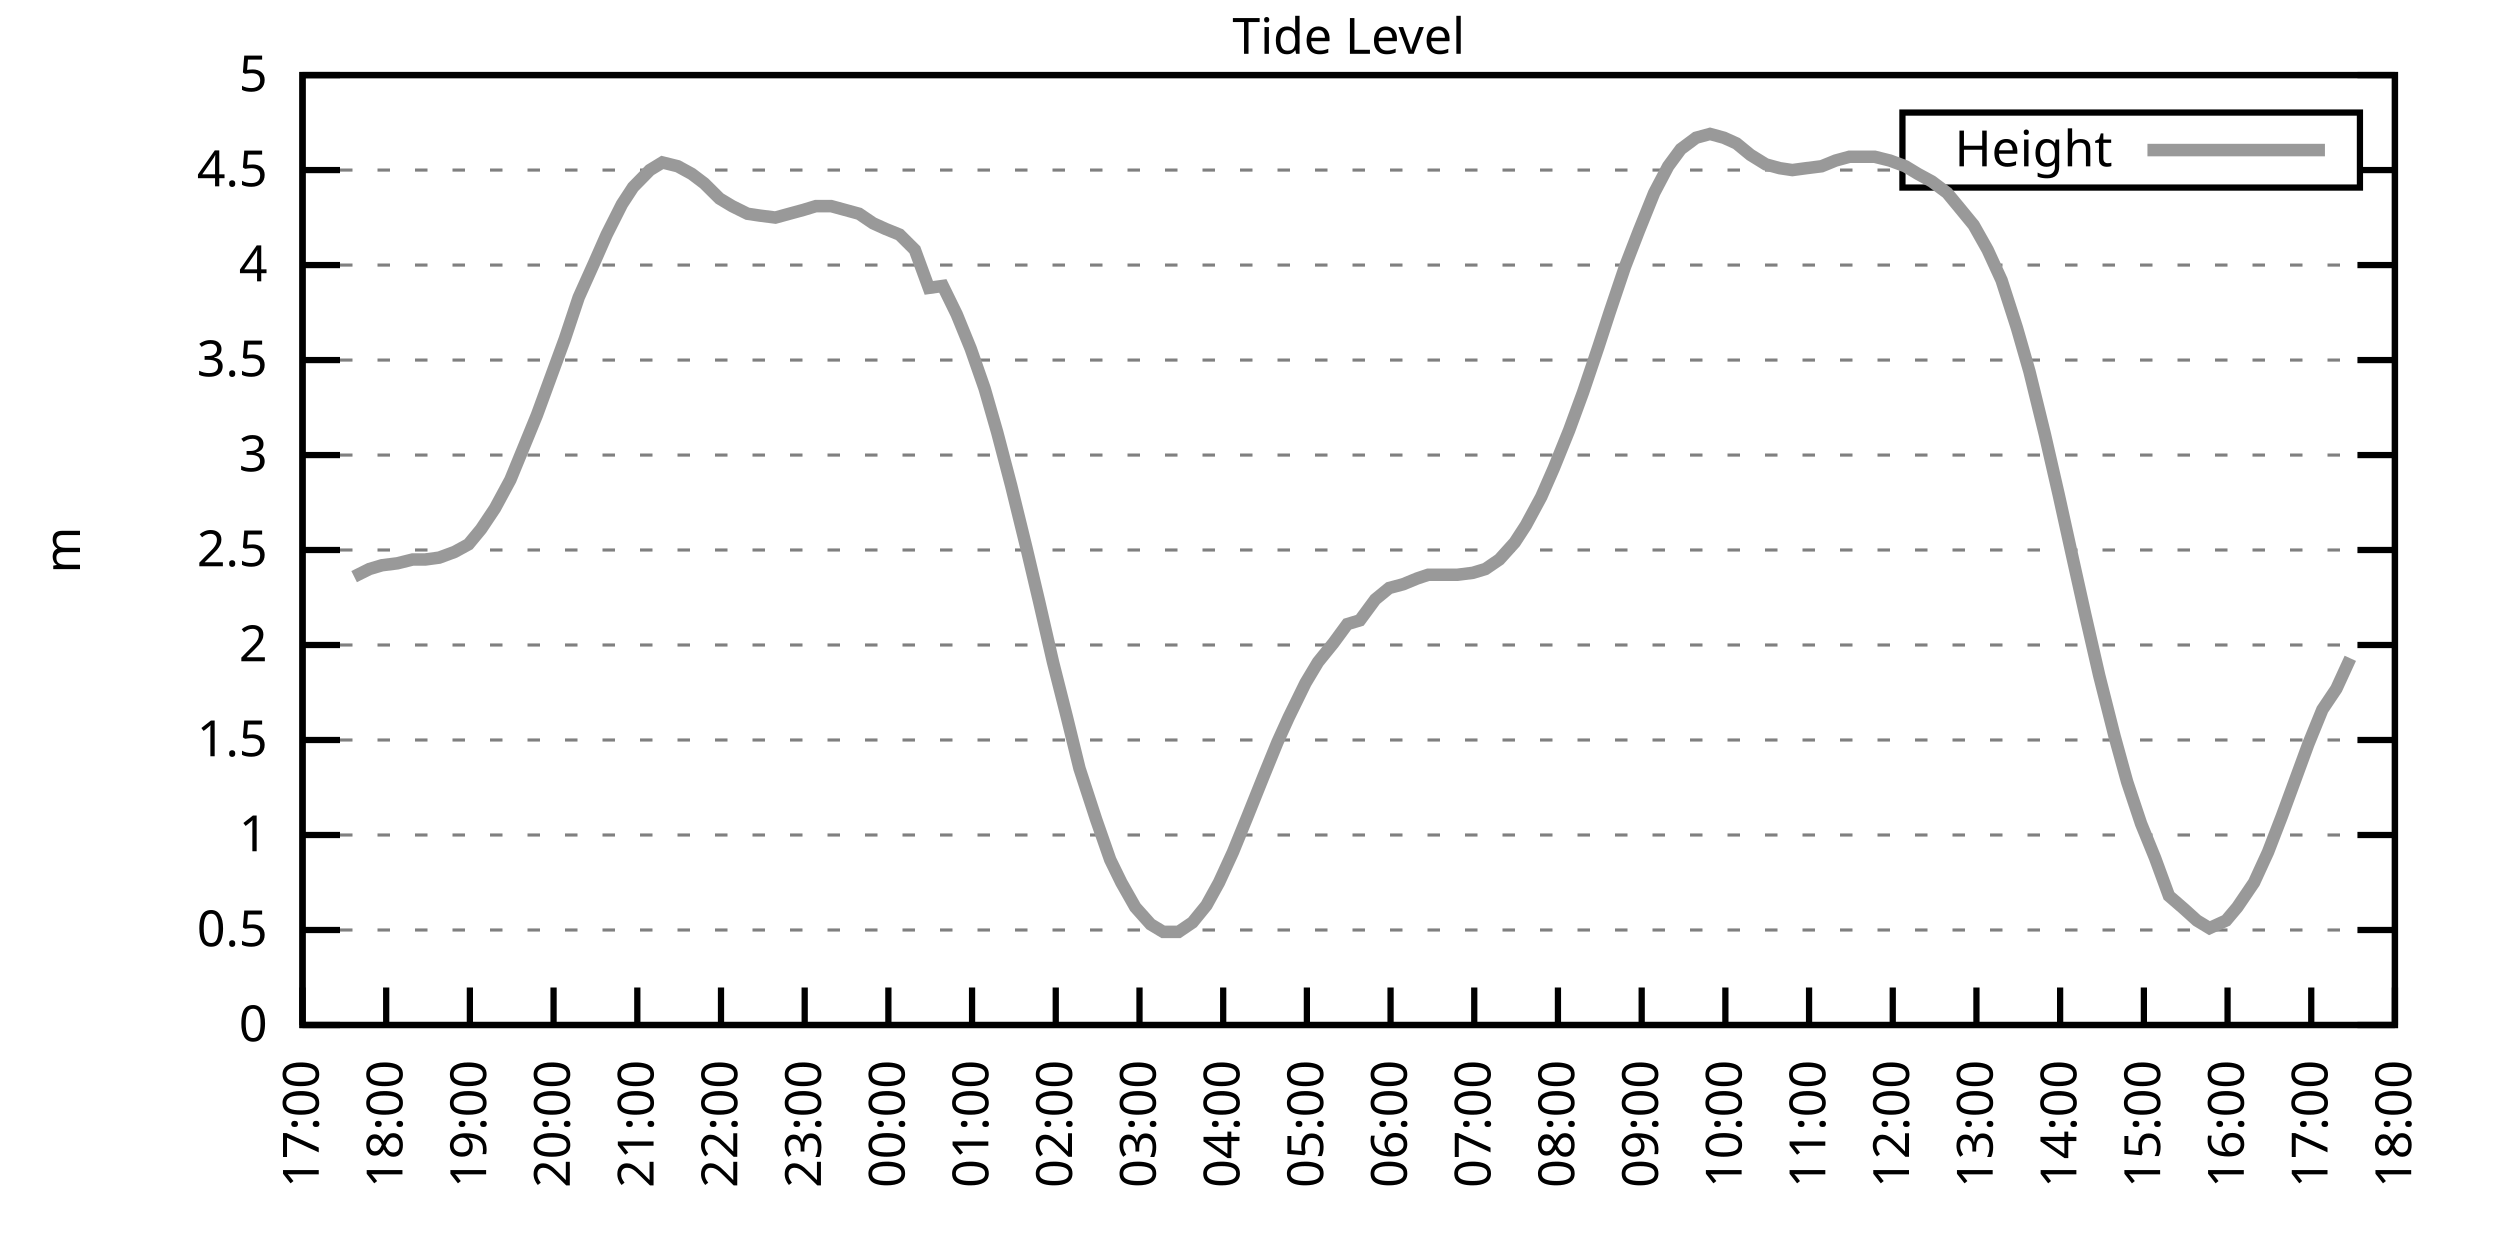
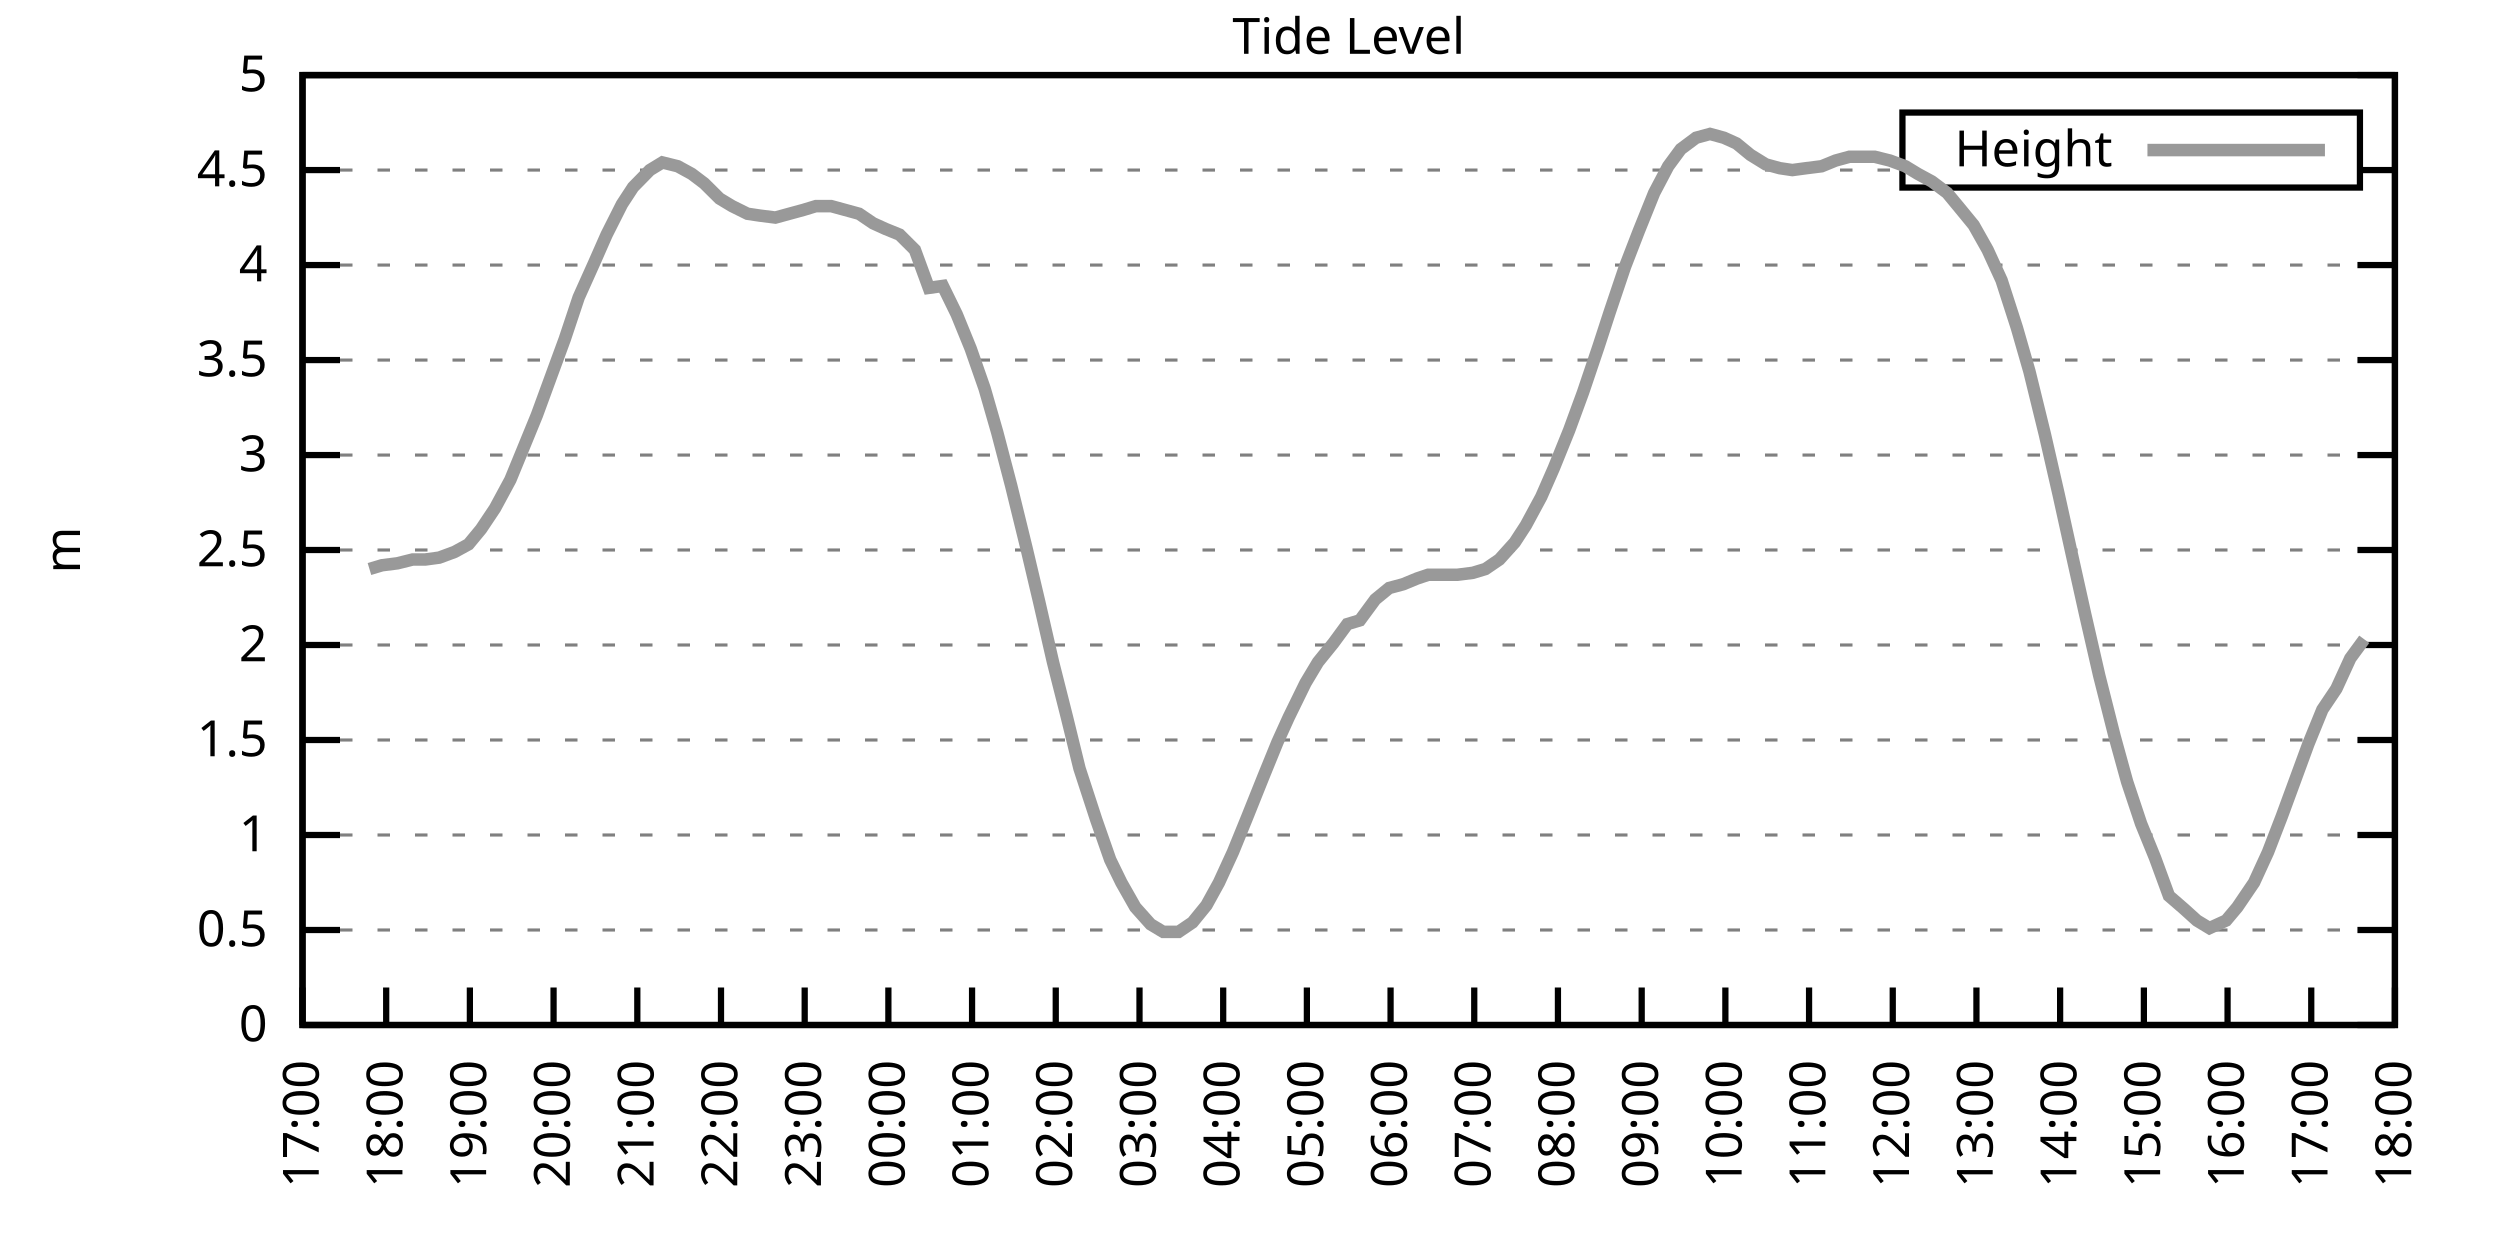
<svg xmlns="http://www.w3.org/2000/svg" xmlns:xlink="http://www.w3.org/1999/xlink" width="400" height="200" viewBox="0 0 400 200">
  <g id="gnuplot_canvas">
    <rect x="0" y="0" width="400" height="200" fill="none" />
    <defs>
      <circle id="gpDot" r="0.5" stroke-width="0.5" stroke="currentColor" />
      <path id="gpPt0" stroke-width="0.333" stroke="currentColor" d="M-1,0 h2 M0,-1 v2" />
      <path id="gpPt1" stroke-width="0.333" stroke="currentColor" d="M-1,-1 L1,1 M1,-1 L-1,1" />
      <path id="gpPt2" stroke-width="0.333" stroke="currentColor" d="M-1,0 L1,0 M0,-1 L0,1 M-1,-1 L1,1 M-1,1 L1,-1" />
      <rect id="gpPt3" stroke-width="0.333" stroke="currentColor" x="-1" y="-1" width="2" height="2" />
      <rect id="gpPt4" stroke-width="0.333" stroke="currentColor" fill="currentColor" x="-1" y="-1" width="2" height="2" />
      <circle id="gpPt5" stroke-width="0.333" stroke="currentColor" cx="0" cy="0" r="1" />
      <use xlink:href="#gpPt5" id="gpPt6" fill="currentColor" stroke="none" />
      <path id="gpPt7" stroke-width="0.333" stroke="currentColor" d="M0,-1.33 L-1.33,0.67 L1.33,0.67 z" />
      <use xlink:href="#gpPt7" id="gpPt8" fill="currentColor" stroke="none" />
      <use xlink:href="#gpPt7" id="gpPt9" stroke="currentColor" transform="rotate(180)" />
      <use xlink:href="#gpPt9" id="gpPt10" fill="currentColor" stroke="none" />
      <use xlink:href="#gpPt3" id="gpPt11" stroke="currentColor" transform="rotate(45)" />
      <use xlink:href="#gpPt11" id="gpPt12" fill="currentColor" stroke="none" />
      <path id="gpPt13" stroke-width="0.333" stroke="currentColor" d="M0,1.330 L1.265,0.411 L0.782,-1.067 L-0.782,-1.076 L-1.265,0.411 z" />
      <use xlink:href="#gpPt13" id="gpPt14" fill="currentColor" stroke="none" />
      <filter id="textbox" filterUnits="objectBoundingBox" x="0" y="0" height="1" width="1">
        <feFlood flood-color="white" flood-opacity="1" result="bgnd" />
        <feComposite in="SourceGraphic" in2="bgnd" operator="atop" />
      </filter>
      <filter id="greybox" filterUnits="objectBoundingBox" x="0" y="0" height="1" width="1">
        <feFlood flood-color="lightgrey" flood-opacity="1" result="grey" />
        <feComposite in="SourceGraphic" in2="grey" operator="atop" />
      </filter>
    </defs>
    <g fill="none" color="white" stroke="currentColor" stroke-width="1.00" stroke-linecap="butt" stroke-linejoin="miter">
</g>
    <g fill="none" color="black" stroke="currentColor" stroke-width="1.00" stroke-linecap="butt" stroke-linejoin="miter">
      <g stroke="none" shape-rendering="crispEdges">
        <polygon fill="rgb(255, 255, 255)" points="48.40,164.00 383.18,164.00 383.18,12.02 48.40,12.02 " />
      </g>
    </g>
    <g fill="none" color="black" stroke="currentColor" stroke-width="1.00" stroke-linecap="butt" stroke-linejoin="miter">
</g>
    <g fill="none" color="black" stroke="black" stroke-width="0.50" stroke-linecap="butt" stroke-linejoin="miter">
</g>
    <g fill="none" color="gray" stroke="currentColor" stroke-width="0.50" stroke-linecap="butt" stroke-linejoin="miter">
      <path stroke="gray" stroke-dasharray="2,4" class="gridline" d="M48.40,164.00 L383.19,164.00  " />
    </g>
    <g fill="none" color="gray" stroke="gray" stroke-width="1.00" stroke-linecap="butt" stroke-linejoin="miter">
</g>
    <g fill="none" color="black" stroke="currentColor" stroke-width="1.00" stroke-linecap="butt" stroke-linejoin="miter">
      <path stroke="black" d="M48.40,164.00 L54.40,164.00 M383.19,164.00 L377.19,164.00  " />
      <g transform="translate(42.80,166.60)" stroke="none" fill="black" font-family="Sans" font-size="8.00" text-anchor="end">
        <text>
          <tspan font-family="Sans"> 0</tspan>
        </text>
      </g>
    </g>
    <g fill="none" color="black" stroke="currentColor" stroke-width="1.00" stroke-linecap="butt" stroke-linejoin="miter">
</g>
    <g fill="none" color="black" stroke="black" stroke-width="0.50" stroke-linecap="butt" stroke-linejoin="miter">
</g>
    <g fill="none" color="gray" stroke="currentColor" stroke-width="0.50" stroke-linecap="butt" stroke-linejoin="miter">
      <path stroke="gray" stroke-dasharray="2,4" class="gridline" d="M48.40,148.80 L383.19,148.80  " />
    </g>
    <g fill="none" color="gray" stroke="gray" stroke-width="1.00" stroke-linecap="butt" stroke-linejoin="miter">
</g>
    <g fill="none" color="black" stroke="currentColor" stroke-width="1.00" stroke-linecap="butt" stroke-linejoin="miter">
      <path stroke="black" d="M48.40,148.80 L54.40,148.80 M383.19,148.80 L377.19,148.80  " />
      <g transform="translate(42.80,151.40)" stroke="none" fill="black" font-family="Sans" font-size="8.00" text-anchor="end">
        <text>
          <tspan font-family="Sans"> 0.5</tspan>
        </text>
      </g>
    </g>
    <g fill="none" color="black" stroke="currentColor" stroke-width="1.00" stroke-linecap="butt" stroke-linejoin="miter">
</g>
    <g fill="none" color="black" stroke="black" stroke-width="0.50" stroke-linecap="butt" stroke-linejoin="miter">
</g>
    <g fill="none" color="gray" stroke="currentColor" stroke-width="0.50" stroke-linecap="butt" stroke-linejoin="miter">
      <path stroke="gray" stroke-dasharray="2,4" class="gridline" d="M48.40,133.60 L383.19,133.60  " />
    </g>
    <g fill="none" color="gray" stroke="gray" stroke-width="1.00" stroke-linecap="butt" stroke-linejoin="miter">
</g>
    <g fill="none" color="black" stroke="currentColor" stroke-width="1.00" stroke-linecap="butt" stroke-linejoin="miter">
      <path stroke="black" d="M48.40,133.60 L54.40,133.60 M383.19,133.60 L377.19,133.60  " />
      <g transform="translate(42.80,136.20)" stroke="none" fill="black" font-family="Sans" font-size="8.00" text-anchor="end">
        <text>
          <tspan font-family="Sans"> 1</tspan>
        </text>
      </g>
    </g>
    <g fill="none" color="black" stroke="currentColor" stroke-width="1.00" stroke-linecap="butt" stroke-linejoin="miter">
</g>
    <g fill="none" color="black" stroke="black" stroke-width="0.50" stroke-linecap="butt" stroke-linejoin="miter">
</g>
    <g fill="none" color="gray" stroke="currentColor" stroke-width="0.50" stroke-linecap="butt" stroke-linejoin="miter">
      <path stroke="gray" stroke-dasharray="2,4" class="gridline" d="M48.40,118.40 L383.19,118.40  " />
    </g>
    <g fill="none" color="gray" stroke="gray" stroke-width="1.00" stroke-linecap="butt" stroke-linejoin="miter">
</g>
    <g fill="none" color="black" stroke="currentColor" stroke-width="1.00" stroke-linecap="butt" stroke-linejoin="miter">
      <path stroke="black" d="M48.40,118.40 L54.40,118.40 M383.19,118.40 L377.19,118.40  " />
      <g transform="translate(42.80,121.00)" stroke="none" fill="black" font-family="Sans" font-size="8.00" text-anchor="end">
        <text>
          <tspan font-family="Sans"> 1.5</tspan>
        </text>
      </g>
    </g>
    <g fill="none" color="black" stroke="currentColor" stroke-width="1.00" stroke-linecap="butt" stroke-linejoin="miter">
</g>
    <g fill="none" color="black" stroke="black" stroke-width="0.50" stroke-linecap="butt" stroke-linejoin="miter">
</g>
    <g fill="none" color="gray" stroke="currentColor" stroke-width="0.50" stroke-linecap="butt" stroke-linejoin="miter">
      <path stroke="gray" stroke-dasharray="2,4" class="gridline" d="M48.40,103.20 L383.19,103.20  " />
    </g>
    <g fill="none" color="gray" stroke="gray" stroke-width="1.00" stroke-linecap="butt" stroke-linejoin="miter">
</g>
    <g fill="none" color="black" stroke="currentColor" stroke-width="1.00" stroke-linecap="butt" stroke-linejoin="miter">
      <path stroke="black" d="M48.40,103.20 L54.40,103.20 M383.19,103.20 L377.19,103.20  " />
      <g transform="translate(42.80,105.80)" stroke="none" fill="black" font-family="Sans" font-size="8.00" text-anchor="end">
        <text>
          <tspan font-family="Sans"> 2</tspan>
        </text>
      </g>
    </g>
    <g fill="none" color="black" stroke="currentColor" stroke-width="1.00" stroke-linecap="butt" stroke-linejoin="miter">
</g>
    <g fill="none" color="black" stroke="black" stroke-width="0.50" stroke-linecap="butt" stroke-linejoin="miter">
</g>
    <g fill="none" color="gray" stroke="currentColor" stroke-width="0.50" stroke-linecap="butt" stroke-linejoin="miter">
      <path stroke="gray" stroke-dasharray="2,4" class="gridline" d="M48.40,88.00 L383.19,88.00  " />
    </g>
    <g fill="none" color="gray" stroke="gray" stroke-width="1.00" stroke-linecap="butt" stroke-linejoin="miter">
</g>
    <g fill="none" color="black" stroke="currentColor" stroke-width="1.00" stroke-linecap="butt" stroke-linejoin="miter">
      <path stroke="black" d="M48.40,88.00 L54.40,88.00 M383.19,88.00 L377.19,88.00  " />
      <g transform="translate(42.80,90.60)" stroke="none" fill="black" font-family="Sans" font-size="8.00" text-anchor="end">
        <text>
          <tspan font-family="Sans"> 2.5</tspan>
        </text>
      </g>
    </g>
    <g fill="none" color="black" stroke="currentColor" stroke-width="1.00" stroke-linecap="butt" stroke-linejoin="miter">
</g>
    <g fill="none" color="black" stroke="black" stroke-width="0.50" stroke-linecap="butt" stroke-linejoin="miter">
</g>
    <g fill="none" color="gray" stroke="currentColor" stroke-width="0.50" stroke-linecap="butt" stroke-linejoin="miter">
      <path stroke="gray" stroke-dasharray="2,4" class="gridline" d="M48.40,72.81 L383.19,72.81  " />
    </g>
    <g fill="none" color="gray" stroke="gray" stroke-width="1.00" stroke-linecap="butt" stroke-linejoin="miter">
</g>
    <g fill="none" color="black" stroke="currentColor" stroke-width="1.00" stroke-linecap="butt" stroke-linejoin="miter">
      <path stroke="black" d="M48.40,72.81 L54.40,72.81 M383.19,72.81 L377.19,72.81  " />
      <g transform="translate(42.80,75.41)" stroke="none" fill="black" font-family="Sans" font-size="8.00" text-anchor="end">
        <text>
          <tspan font-family="Sans"> 3</tspan>
        </text>
      </g>
    </g>
    <g fill="none" color="black" stroke="currentColor" stroke-width="1.00" stroke-linecap="butt" stroke-linejoin="miter">
</g>
    <g fill="none" color="black" stroke="black" stroke-width="0.50" stroke-linecap="butt" stroke-linejoin="miter">
</g>
    <g fill="none" color="gray" stroke="currentColor" stroke-width="0.50" stroke-linecap="butt" stroke-linejoin="miter">
      <path stroke="gray" stroke-dasharray="2,4" class="gridline" d="M48.40,57.61 L383.19,57.61  " />
    </g>
    <g fill="none" color="gray" stroke="gray" stroke-width="1.00" stroke-linecap="butt" stroke-linejoin="miter">
</g>
    <g fill="none" color="black" stroke="currentColor" stroke-width="1.00" stroke-linecap="butt" stroke-linejoin="miter">
      <path stroke="black" d="M48.40,57.61 L54.40,57.61 M383.19,57.61 L377.19,57.61  " />
      <g transform="translate(42.80,60.21)" stroke="none" fill="black" font-family="Sans" font-size="8.00" text-anchor="end">
        <text>
          <tspan font-family="Sans"> 3.5</tspan>
        </text>
      </g>
    </g>
    <g fill="none" color="black" stroke="currentColor" stroke-width="1.00" stroke-linecap="butt" stroke-linejoin="miter">
</g>
    <g fill="none" color="black" stroke="black" stroke-width="0.50" stroke-linecap="butt" stroke-linejoin="miter">
</g>
    <g fill="none" color="gray" stroke="currentColor" stroke-width="0.50" stroke-linecap="butt" stroke-linejoin="miter">
      <path stroke="gray" stroke-dasharray="2,4" class="gridline" d="M48.40,42.41 L383.19,42.41  " />
    </g>
    <g fill="none" color="gray" stroke="gray" stroke-width="1.00" stroke-linecap="butt" stroke-linejoin="miter">
</g>
    <g fill="none" color="black" stroke="currentColor" stroke-width="1.00" stroke-linecap="butt" stroke-linejoin="miter">
      <path stroke="black" d="M48.40,42.41 L54.40,42.41 M383.19,42.41 L377.19,42.41  " />
      <g transform="translate(42.80,45.01)" stroke="none" fill="black" font-family="Sans" font-size="8.00" text-anchor="end">
        <text>
          <tspan font-family="Sans"> 4</tspan>
        </text>
      </g>
    </g>
    <g fill="none" color="black" stroke="currentColor" stroke-width="1.00" stroke-linecap="butt" stroke-linejoin="miter">
</g>
    <g fill="none" color="black" stroke="black" stroke-width="0.50" stroke-linecap="butt" stroke-linejoin="miter">
</g>
    <g fill="none" color="gray" stroke="currentColor" stroke-width="0.50" stroke-linecap="butt" stroke-linejoin="miter">
      <path stroke="gray" stroke-dasharray="2,4" class="gridline" d="M48.40,27.21 L304.39,27.21 M377.59,27.21 L383.19,27.21  " />
    </g>
    <g fill="none" color="gray" stroke="gray" stroke-width="1.00" stroke-linecap="butt" stroke-linejoin="miter">
</g>
    <g fill="none" color="black" stroke="currentColor" stroke-width="1.00" stroke-linecap="butt" stroke-linejoin="miter">
      <path stroke="black" d="M48.40,27.21 L54.40,27.21 M383.19,27.21 L377.19,27.21  " />
      <g transform="translate(42.80,29.81)" stroke="none" fill="black" font-family="Sans" font-size="8.00" text-anchor="end">
        <text>
          <tspan font-family="Sans"> 4.5</tspan>
        </text>
      </g>
    </g>
    <g fill="none" color="black" stroke="currentColor" stroke-width="1.00" stroke-linecap="butt" stroke-linejoin="miter">
</g>
    <g fill="none" color="black" stroke="black" stroke-width="0.50" stroke-linecap="butt" stroke-linejoin="miter">
</g>
    <g fill="none" color="gray" stroke="currentColor" stroke-width="0.50" stroke-linecap="butt" stroke-linejoin="miter">
      <path stroke="gray" stroke-dasharray="2,4" class="gridline" d="M48.40,12.01 L383.19,12.01  " />
    </g>
    <g fill="none" color="gray" stroke="gray" stroke-width="1.00" stroke-linecap="butt" stroke-linejoin="miter">
</g>
    <g fill="none" color="black" stroke="currentColor" stroke-width="1.00" stroke-linecap="butt" stroke-linejoin="miter">
      <path stroke="black" d="M48.40,12.01 L54.40,12.01 M383.19,12.01 L377.19,12.01  " />
      <g transform="translate(42.80,14.61)" stroke="none" fill="black" font-family="Sans" font-size="8.00" text-anchor="end">
        <text>
          <tspan font-family="Sans"> 5</tspan>
        </text>
      </g>
    </g>
    <g fill="none" color="black" stroke="currentColor" stroke-width="1.00" stroke-linecap="butt" stroke-linejoin="miter">
      <path stroke="black" d="M48.40,164.00 L48.40,158.00  " />
      <g transform="translate(51.00,169.60) rotate(270.00)" stroke="none" fill="black" font-family="Sans" font-size="8.00" text-anchor="end">
        <text>
          <tspan font-family="Sans">17:00</tspan>
        </text>
      </g>
    </g>
    <g fill="none" color="black" stroke="currentColor" stroke-width="1.00" stroke-linecap="butt" stroke-linejoin="miter">
      <path stroke="black" d="M61.79,164.00 L61.79,158.00  " />
      <g transform="translate(64.39,169.60) rotate(270.00)" stroke="none" fill="black" font-family="Sans" font-size="8.00" text-anchor="end">
        <text>
          <tspan font-family="Sans">18:00</tspan>
        </text>
      </g>
    </g>
    <g fill="none" color="black" stroke="currentColor" stroke-width="1.00" stroke-linecap="butt" stroke-linejoin="miter">
      <path stroke="black" d="M75.18,164.00 L75.18,158.00  " />
      <g transform="translate(77.78,169.60) rotate(270.00)" stroke="none" fill="black" font-family="Sans" font-size="8.00" text-anchor="end">
        <text>
          <tspan font-family="Sans">19:00</tspan>
        </text>
      </g>
    </g>
    <g fill="none" color="black" stroke="currentColor" stroke-width="1.00" stroke-linecap="butt" stroke-linejoin="miter">
      <path stroke="black" d="M88.57,164.00 L88.57,158.00  " />
      <g transform="translate(91.17,169.60) rotate(270.00)" stroke="none" fill="black" font-family="Sans" font-size="8.00" text-anchor="end">
        <text>
          <tspan font-family="Sans">20:00</tspan>
        </text>
      </g>
    </g>
    <g fill="none" color="black" stroke="currentColor" stroke-width="1.00" stroke-linecap="butt" stroke-linejoin="miter">
      <path stroke="black" d="M101.97,164.00 L101.97,158.00  " />
      <g transform="translate(104.57,169.60) rotate(270.00)" stroke="none" fill="black" font-family="Sans" font-size="8.00" text-anchor="end">
        <text>
          <tspan font-family="Sans">21:00</tspan>
        </text>
      </g>
    </g>
    <g fill="none" color="black" stroke="currentColor" stroke-width="1.00" stroke-linecap="butt" stroke-linejoin="miter">
      <path stroke="black" d="M115.36,164.00 L115.36,158.00  " />
      <g transform="translate(117.96,169.60) rotate(270.00)" stroke="none" fill="black" font-family="Sans" font-size="8.00" text-anchor="end">
        <text>
          <tspan font-family="Sans">22:00</tspan>
        </text>
      </g>
    </g>
    <g fill="none" color="black" stroke="currentColor" stroke-width="1.00" stroke-linecap="butt" stroke-linejoin="miter">
      <path stroke="black" d="M128.75,164.00 L128.75,158.00  " />
      <g transform="translate(131.35,169.60) rotate(270.00)" stroke="none" fill="black" font-family="Sans" font-size="8.00" text-anchor="end">
        <text>
          <tspan font-family="Sans">23:00</tspan>
        </text>
      </g>
    </g>
    <g fill="none" color="black" stroke="currentColor" stroke-width="1.00" stroke-linecap="butt" stroke-linejoin="miter">
      <path stroke="black" d="M142.14,164.00 L142.14,158.00  " />
      <g transform="translate(144.74,169.60) rotate(270.00)" stroke="none" fill="black" font-family="Sans" font-size="8.00" text-anchor="end">
        <text>
          <tspan font-family="Sans">00:00</tspan>
        </text>
      </g>
    </g>
    <g fill="none" color="black" stroke="currentColor" stroke-width="1.00" stroke-linecap="butt" stroke-linejoin="miter">
      <path stroke="black" d="M155.53,164.00 L155.53,158.00  " />
      <g transform="translate(158.13,169.60) rotate(270.00)" stroke="none" fill="black" font-family="Sans" font-size="8.00" text-anchor="end">
        <text>
          <tspan font-family="Sans">01:00</tspan>
        </text>
      </g>
    </g>
    <g fill="none" color="black" stroke="currentColor" stroke-width="1.00" stroke-linecap="butt" stroke-linejoin="miter">
      <path stroke="black" d="M168.92,164.00 L168.92,158.00  " />
      <g transform="translate(171.52,169.60) rotate(270.00)" stroke="none" fill="black" font-family="Sans" font-size="8.00" text-anchor="end">
        <text>
          <tspan font-family="Sans">02:00</tspan>
        </text>
      </g>
    </g>
    <g fill="none" color="black" stroke="currentColor" stroke-width="1.00" stroke-linecap="butt" stroke-linejoin="miter">
      <path stroke="black" d="M182.32,164.00 L182.32,158.00  " />
      <g transform="translate(184.92,169.60) rotate(270.00)" stroke="none" fill="black" font-family="Sans" font-size="8.00" text-anchor="end">
        <text>
          <tspan font-family="Sans">03:00</tspan>
        </text>
      </g>
    </g>
    <g fill="none" color="black" stroke="currentColor" stroke-width="1.00" stroke-linecap="butt" stroke-linejoin="miter">
      <path stroke="black" d="M195.71,164.00 L195.71,158.00  " />
      <g transform="translate(198.31,169.60) rotate(270.00)" stroke="none" fill="black" font-family="Sans" font-size="8.00" text-anchor="end">
        <text>
          <tspan font-family="Sans">04:00</tspan>
        </text>
      </g>
    </g>
    <g fill="none" color="black" stroke="currentColor" stroke-width="1.00" stroke-linecap="butt" stroke-linejoin="miter">
      <path stroke="black" d="M209.10,164.00 L209.10,158.00  " />
      <g transform="translate(211.70,169.60) rotate(270.00)" stroke="none" fill="black" font-family="Sans" font-size="8.00" text-anchor="end">
        <text>
          <tspan font-family="Sans">05:00</tspan>
        </text>
      </g>
    </g>
    <g fill="none" color="black" stroke="currentColor" stroke-width="1.00" stroke-linecap="butt" stroke-linejoin="miter">
      <path stroke="black" d="M222.49,164.00 L222.49,158.00  " />
      <g transform="translate(225.09,169.60) rotate(270.00)" stroke="none" fill="black" font-family="Sans" font-size="8.00" text-anchor="end">
        <text>
          <tspan font-family="Sans">06:00</tspan>
        </text>
      </g>
    </g>
    <g fill="none" color="black" stroke="currentColor" stroke-width="1.00" stroke-linecap="butt" stroke-linejoin="miter">
      <path stroke="black" d="M235.88,164.00 L235.88,158.00  " />
      <g transform="translate(238.48,169.60) rotate(270.00)" stroke="none" fill="black" font-family="Sans" font-size="8.00" text-anchor="end">
        <text>
          <tspan font-family="Sans">07:00</tspan>
        </text>
      </g>
    </g>
    <g fill="none" color="black" stroke="currentColor" stroke-width="1.00" stroke-linecap="butt" stroke-linejoin="miter">
      <path stroke="black" d="M249.27,164.00 L249.27,158.00  " />
      <g transform="translate(251.87,169.60) rotate(270.00)" stroke="none" fill="black" font-family="Sans" font-size="8.00" text-anchor="end">
        <text>
          <tspan font-family="Sans">08:00</tspan>
        </text>
      </g>
    </g>
    <g fill="none" color="black" stroke="currentColor" stroke-width="1.00" stroke-linecap="butt" stroke-linejoin="miter">
      <path stroke="black" d="M262.67,164.00 L262.67,158.00  " />
      <g transform="translate(265.27,169.60) rotate(270.00)" stroke="none" fill="black" font-family="Sans" font-size="8.00" text-anchor="end">
        <text>
          <tspan font-family="Sans">09:00</tspan>
        </text>
      </g>
    </g>
    <g fill="none" color="black" stroke="currentColor" stroke-width="1.00" stroke-linecap="butt" stroke-linejoin="miter">
      <path stroke="black" d="M276.06,164.00 L276.06,158.00  " />
      <g transform="translate(278.66,169.60) rotate(270.00)" stroke="none" fill="black" font-family="Sans" font-size="8.00" text-anchor="end">
        <text>
          <tspan font-family="Sans">10:00</tspan>
        </text>
      </g>
    </g>
    <g fill="none" color="black" stroke="currentColor" stroke-width="1.00" stroke-linecap="butt" stroke-linejoin="miter">
      <path stroke="black" d="M289.45,164.00 L289.45,158.00  " />
      <g transform="translate(292.05,169.60) rotate(270.00)" stroke="none" fill="black" font-family="Sans" font-size="8.00" text-anchor="end">
        <text>
          <tspan font-family="Sans">11:00</tspan>
        </text>
      </g>
    </g>
    <g fill="none" color="black" stroke="currentColor" stroke-width="1.00" stroke-linecap="butt" stroke-linejoin="miter">
      <path stroke="black" d="M302.84,164.00 L302.84,158.00  " />
      <g transform="translate(305.44,169.60) rotate(270.00)" stroke="none" fill="black" font-family="Sans" font-size="8.00" text-anchor="end">
        <text>
          <tspan font-family="Sans">12:00</tspan>
        </text>
      </g>
    </g>
    <g fill="none" color="black" stroke="currentColor" stroke-width="1.00" stroke-linecap="butt" stroke-linejoin="miter">
      <path stroke="black" d="M316.23,164.00 L316.23,158.00  " />
      <g transform="translate(318.83,169.60) rotate(270.00)" stroke="none" fill="black" font-family="Sans" font-size="8.00" text-anchor="end">
        <text>
          <tspan font-family="Sans">13:00</tspan>
        </text>
      </g>
    </g>
    <g fill="none" color="black" stroke="currentColor" stroke-width="1.00" stroke-linecap="butt" stroke-linejoin="miter">
      <path stroke="black" d="M329.62,164.00 L329.62,158.00  " />
      <g transform="translate(332.22,169.60) rotate(270.00)" stroke="none" fill="black" font-family="Sans" font-size="8.00" text-anchor="end">
        <text>
          <tspan font-family="Sans">14:00</tspan>
        </text>
      </g>
    </g>
    <g fill="none" color="black" stroke="currentColor" stroke-width="1.00" stroke-linecap="butt" stroke-linejoin="miter">
      <path stroke="black" d="M343.02,164.00 L343.02,158.00  " />
      <g transform="translate(345.62,169.60) rotate(270.00)" stroke="none" fill="black" font-family="Sans" font-size="8.00" text-anchor="end">
        <text>
          <tspan font-family="Sans">15:00</tspan>
        </text>
      </g>
    </g>
    <g fill="none" color="black" stroke="currentColor" stroke-width="1.00" stroke-linecap="butt" stroke-linejoin="miter">
      <path stroke="black" d="M356.41,164.00 L356.41,158.00  " />
      <g transform="translate(359.01,169.60) rotate(270.00)" stroke="none" fill="black" font-family="Sans" font-size="8.00" text-anchor="end">
        <text>
          <tspan font-family="Sans">16:00</tspan>
        </text>
      </g>
    </g>
    <g fill="none" color="black" stroke="currentColor" stroke-width="1.00" stroke-linecap="butt" stroke-linejoin="miter">
      <path stroke="black" d="M369.80,164.00 L369.80,158.00  " />
      <g transform="translate(372.40,169.60) rotate(270.00)" stroke="none" fill="black" font-family="Sans" font-size="8.00" text-anchor="end">
        <text>
          <tspan font-family="Sans">17:00</tspan>
        </text>
      </g>
    </g>
    <g fill="none" color="black" stroke="currentColor" stroke-width="1.00" stroke-linecap="butt" stroke-linejoin="miter">
      <path stroke="black" d="M383.19,164.00 L383.19,158.00  " />
      <g transform="translate(385.79,169.60) rotate(270.00)" stroke="none" fill="black" font-family="Sans" font-size="8.00" text-anchor="end">
        <text>
          <tspan font-family="Sans">18:00</tspan>
        </text>
      </g>
    </g>
    <g fill="none" color="black" stroke="currentColor" stroke-width="1.00" stroke-linecap="butt" stroke-linejoin="miter">
</g>
    <g fill="none" color="black" stroke="currentColor" stroke-width="1.00" stroke-linecap="butt" stroke-linejoin="miter">
      <path stroke="black" d="M48.40,12.01 L48.40,164.00 L383.19,164.00 L383.19,12.01 L48.40,12.01 Z  " />
    </g>
    <g fill="none" color="black" stroke="currentColor" stroke-width="1.00" stroke-linecap="butt" stroke-linejoin="miter">
</g>
    <g fill="none" color="black" stroke="currentColor" stroke-width="1.00" stroke-linecap="butt" stroke-linejoin="miter">
      <path stroke="black" d="M304.39,30.01 L304.39,18.01 L377.59,18.01 L377.59,30.01 L304.39,30.01 Z  " />
    </g>
    <g id="Tide_level_plot_1">
      <g fill="none" color="white" stroke="black" stroke-width="2.00" stroke-linecap="butt" stroke-linejoin="miter">
</g>
      <g fill="none" color="black" stroke="currentColor" stroke-width="2.00" stroke-linecap="butt" stroke-linejoin="miter">
        <g transform="translate(337.99,26.61)" stroke="none" fill="black" font-family="Sans" font-size="8.00" text-anchor="end">
          <text>
            <tspan font-family="Sans">Height</tspan>
          </text>
        </g>
      </g>
      <g fill="none" color="black" stroke="currentColor" stroke-width="2.00" stroke-linecap="butt" stroke-linejoin="miter">
-         <path stroke="rgb(153, 153, 153)" d="M343.59,24.01 L371.99,24.01 M56.66,92.26 L59.11,91.04 L61.12,90.44 L63.58,90.13 L66.03,89.52 L68.04,89.52   L70.27,89.22 L72.73,88.31 L74.96,87.09 L76.97,84.66 L79.20,81.32 L81.66,76.76 L83.66,71.89 L85.90,66.42   L88.35,59.73 L90.36,54.26 L92.59,47.58 L95.05,42.10 L97.06,37.54 L99.51,32.68 L101.30,29.94 L103.98,27.21   L105.98,25.99 L108.44,26.60 L110.67,27.82 L112.68,29.34 L115.13,31.77 L117.14,32.98 L119.60,34.20 L121.61,34.50   L124.06,34.81 L126.29,34.20 L128.53,33.59 L130.54,32.98 L132.99,32.98 L135.22,33.59 L137.45,34.20 L139.69,35.72   L141.69,36.63 L143.93,37.54 L146.38,39.98 L148.61,46.06 L150.85,45.75 L153.08,50.31 L155.31,55.78 L157.54,62.17   L159.55,69.16 L161.78,77.67 L164.24,87.70 L166.25,96.21 L168.48,105.94 L170.71,114.76 L172.72,122.96 L175.40,131.17   L177.63,137.55 L179.41,141.20 L181.65,145.15 L184.10,147.89 L186.11,149.10 L188.57,149.10 L190.80,147.59 L193.03,144.85   L195.04,141.20 L197.27,136.34 L199.50,130.87 L202.18,124.18 L204.41,118.71 L206.20,114.76 L208.88,109.28 L210.88,105.94   L213.34,102.90 L215.57,99.86 L217.58,99.25 L220.04,95.91 L222.27,94.08 L224.50,93.48 L226.73,92.56 L228.52,91.96   L231.20,91.96 L233.20,91.96 L235.66,91.65 L237.67,91.04 L239.90,89.52 L242.36,86.79 L244.14,84.05 L246.60,79.49   L248.60,74.93 L251.06,68.85 L253.29,62.77 L255.75,55.48 L257.53,50.01 L259.99,42.71 L262.22,36.94 L264.67,30.86   L266.91,26.60 L268.92,23.87 L271.37,22.04 L273.60,21.43 L275.83,22.04 L277.84,22.95 L280.07,24.78 L282.53,26.30   L284.76,26.91 L286.77,27.21 L289.00,26.91 L291.46,26.60 L293.69,25.69 L295.92,25.08 L297.93,25.08 L299.94,25.08   L302.39,25.69 L304.85,26.60 L306.86,27.82 L309.09,29.03 L311.54,30.86 L313.55,33.29 L315.79,36.02 L318.02,39.98   L320.25,44.84 L322.70,52.44 L324.71,59.43 L327.17,69.46 L329.40,79.19 L331.41,88.31 L333.64,98.34 L335.87,108.07   L338.33,117.80 L340.34,125.09 L342.57,131.78 L344.80,137.25 L347.03,143.33 L349.49,145.46 L351.50,147.28 L353.51,148.50   L356.18,147.28 L357.97,145.15 L360.65,141.20 L362.88,136.34 L365.11,130.56 L367.12,125.09 L369.35,119.01 L371.58,113.54   L373.82,110.20 L376.05,105.33  " />
+         <path stroke="rgb(153, 153, 153)" d="M343.59,24.01 L371.99,24.01 M59.11,91.04 L61.12,90.44 L63.58,90.13 L66.03,89.52 L68.04,89.52 L70.27,89.22   L72.73,88.31 L74.96,87.09 L76.97,84.66 L79.20,81.32 L81.66,76.76 L83.66,71.89 L85.90,66.42 L88.35,59.73   L90.36,54.26 L92.59,47.58 L95.05,42.10 L97.06,37.54 L99.51,32.68 L101.30,29.94 L103.98,27.21 L105.98,25.99   L108.44,26.60 L110.67,27.82 L112.68,29.34 L115.13,31.77 L117.14,32.98 L119.60,34.20 L121.61,34.50 L124.06,34.81   L126.29,34.20 L128.53,33.59 L130.54,32.98 L132.99,32.98 L135.22,33.59 L137.45,34.20 L139.69,35.72 L141.69,36.63   L143.93,37.54 L146.38,39.98 L148.61,46.06 L150.85,45.75 L153.08,50.31 L155.31,55.78 L157.54,62.17 L159.55,69.16   L161.78,77.67 L164.24,87.70 L166.25,96.21 L168.48,105.94 L170.71,114.76 L172.72,122.96 L175.40,131.17 L177.63,137.55   L179.41,141.20 L181.65,145.15 L184.10,147.89 L186.11,149.10 L188.57,149.10 L190.80,147.59 L193.03,144.85 L195.04,141.20   L197.27,136.34 L199.50,130.87 L202.18,124.18 L204.41,118.71 L206.20,114.76 L208.88,109.28 L210.88,105.94 L213.34,102.90   L215.57,99.86 L217.58,99.25 L220.04,95.91 L222.27,94.08 L224.50,93.48 L226.73,92.56 L228.52,91.96 L231.20,91.96   L233.20,91.96 L235.66,91.65 L237.67,91.04 L239.90,89.52 L242.36,86.79 L244.14,84.05 L246.60,79.49 L248.60,74.93   L251.06,68.85 L253.29,62.77 L255.75,55.48 L257.53,50.01 L259.99,42.71 L262.22,36.94 L264.67,30.86 L266.91,26.60   L268.92,23.87 L271.37,22.04 L273.60,21.43 L275.83,22.04 L277.84,22.95 L280.07,24.78 L282.53,26.30 L284.76,26.91   L286.77,27.21 L289.00,26.91 L291.46,26.60 L293.69,25.69 L295.92,25.08 L297.93,25.08 L299.94,25.08 L302.39,25.69   L304.85,26.60 L306.86,27.82 L309.09,29.03 L311.54,30.86 L313.55,33.29 L315.79,36.02 L318.02,39.98 L320.25,44.84   L322.70,52.44 L324.71,59.43 L327.17,69.46 L329.40,79.19 L331.41,88.31 L333.64,98.34 L335.87,108.07 L338.33,117.80   L340.34,125.09 L342.57,131.78 L344.80,137.25 L347.03,143.33 L349.49,145.46 L351.50,147.28 L353.51,148.50 L356.18,147.28   L357.97,145.15 L360.65,141.20 L362.88,136.34 L365.11,130.56 L367.12,125.09 L369.35,119.01 L371.58,113.54 L373.82,110.20   L376.05,105.33 L378.28,102.29  " />
      </g>
    </g>
    <g fill="none" color="black" stroke="currentColor" stroke-width="2.00" stroke-linecap="butt" stroke-linejoin="miter">
</g>
    <g fill="none" color="black" stroke="black" stroke-width="1.00" stroke-linecap="butt" stroke-linejoin="miter">
</g>
    <g fill="none" color="black" stroke="currentColor" stroke-width="1.00" stroke-linecap="butt" stroke-linejoin="miter">
      <path stroke="black" d="M48.40,12.01 L48.40,164.00 L383.19,164.00 L383.19,12.01 L48.40,12.01 Z  " />
      <g transform="translate(12.80,88.01) rotate(270.00)" stroke="none" fill="black" font-family="Sans" font-size="8.00" text-anchor="middle">
        <text>
          <tspan font-family="Sans">m</tspan>
        </text>
      </g>
    </g>
    <g fill="none" color="black" stroke="currentColor" stroke-width="1.00" stroke-linecap="butt" stroke-linejoin="miter">
</g>
    <g fill="none" color="black" stroke="currentColor" stroke-width="1.00" stroke-linecap="butt" stroke-linejoin="miter">
      <g transform="translate(215.79,8.61)" stroke="none" fill="black" font-family="Sans" font-size="8.00" text-anchor="middle">
        <text>
          <tspan font-family="Sans">Tide Level</tspan>
        </text>
      </g>
    </g>
    <g fill="none" color="black" stroke="currentColor" stroke-width="1.00" stroke-linecap="butt" stroke-linejoin="miter">
</g>
  </g>
</svg>
